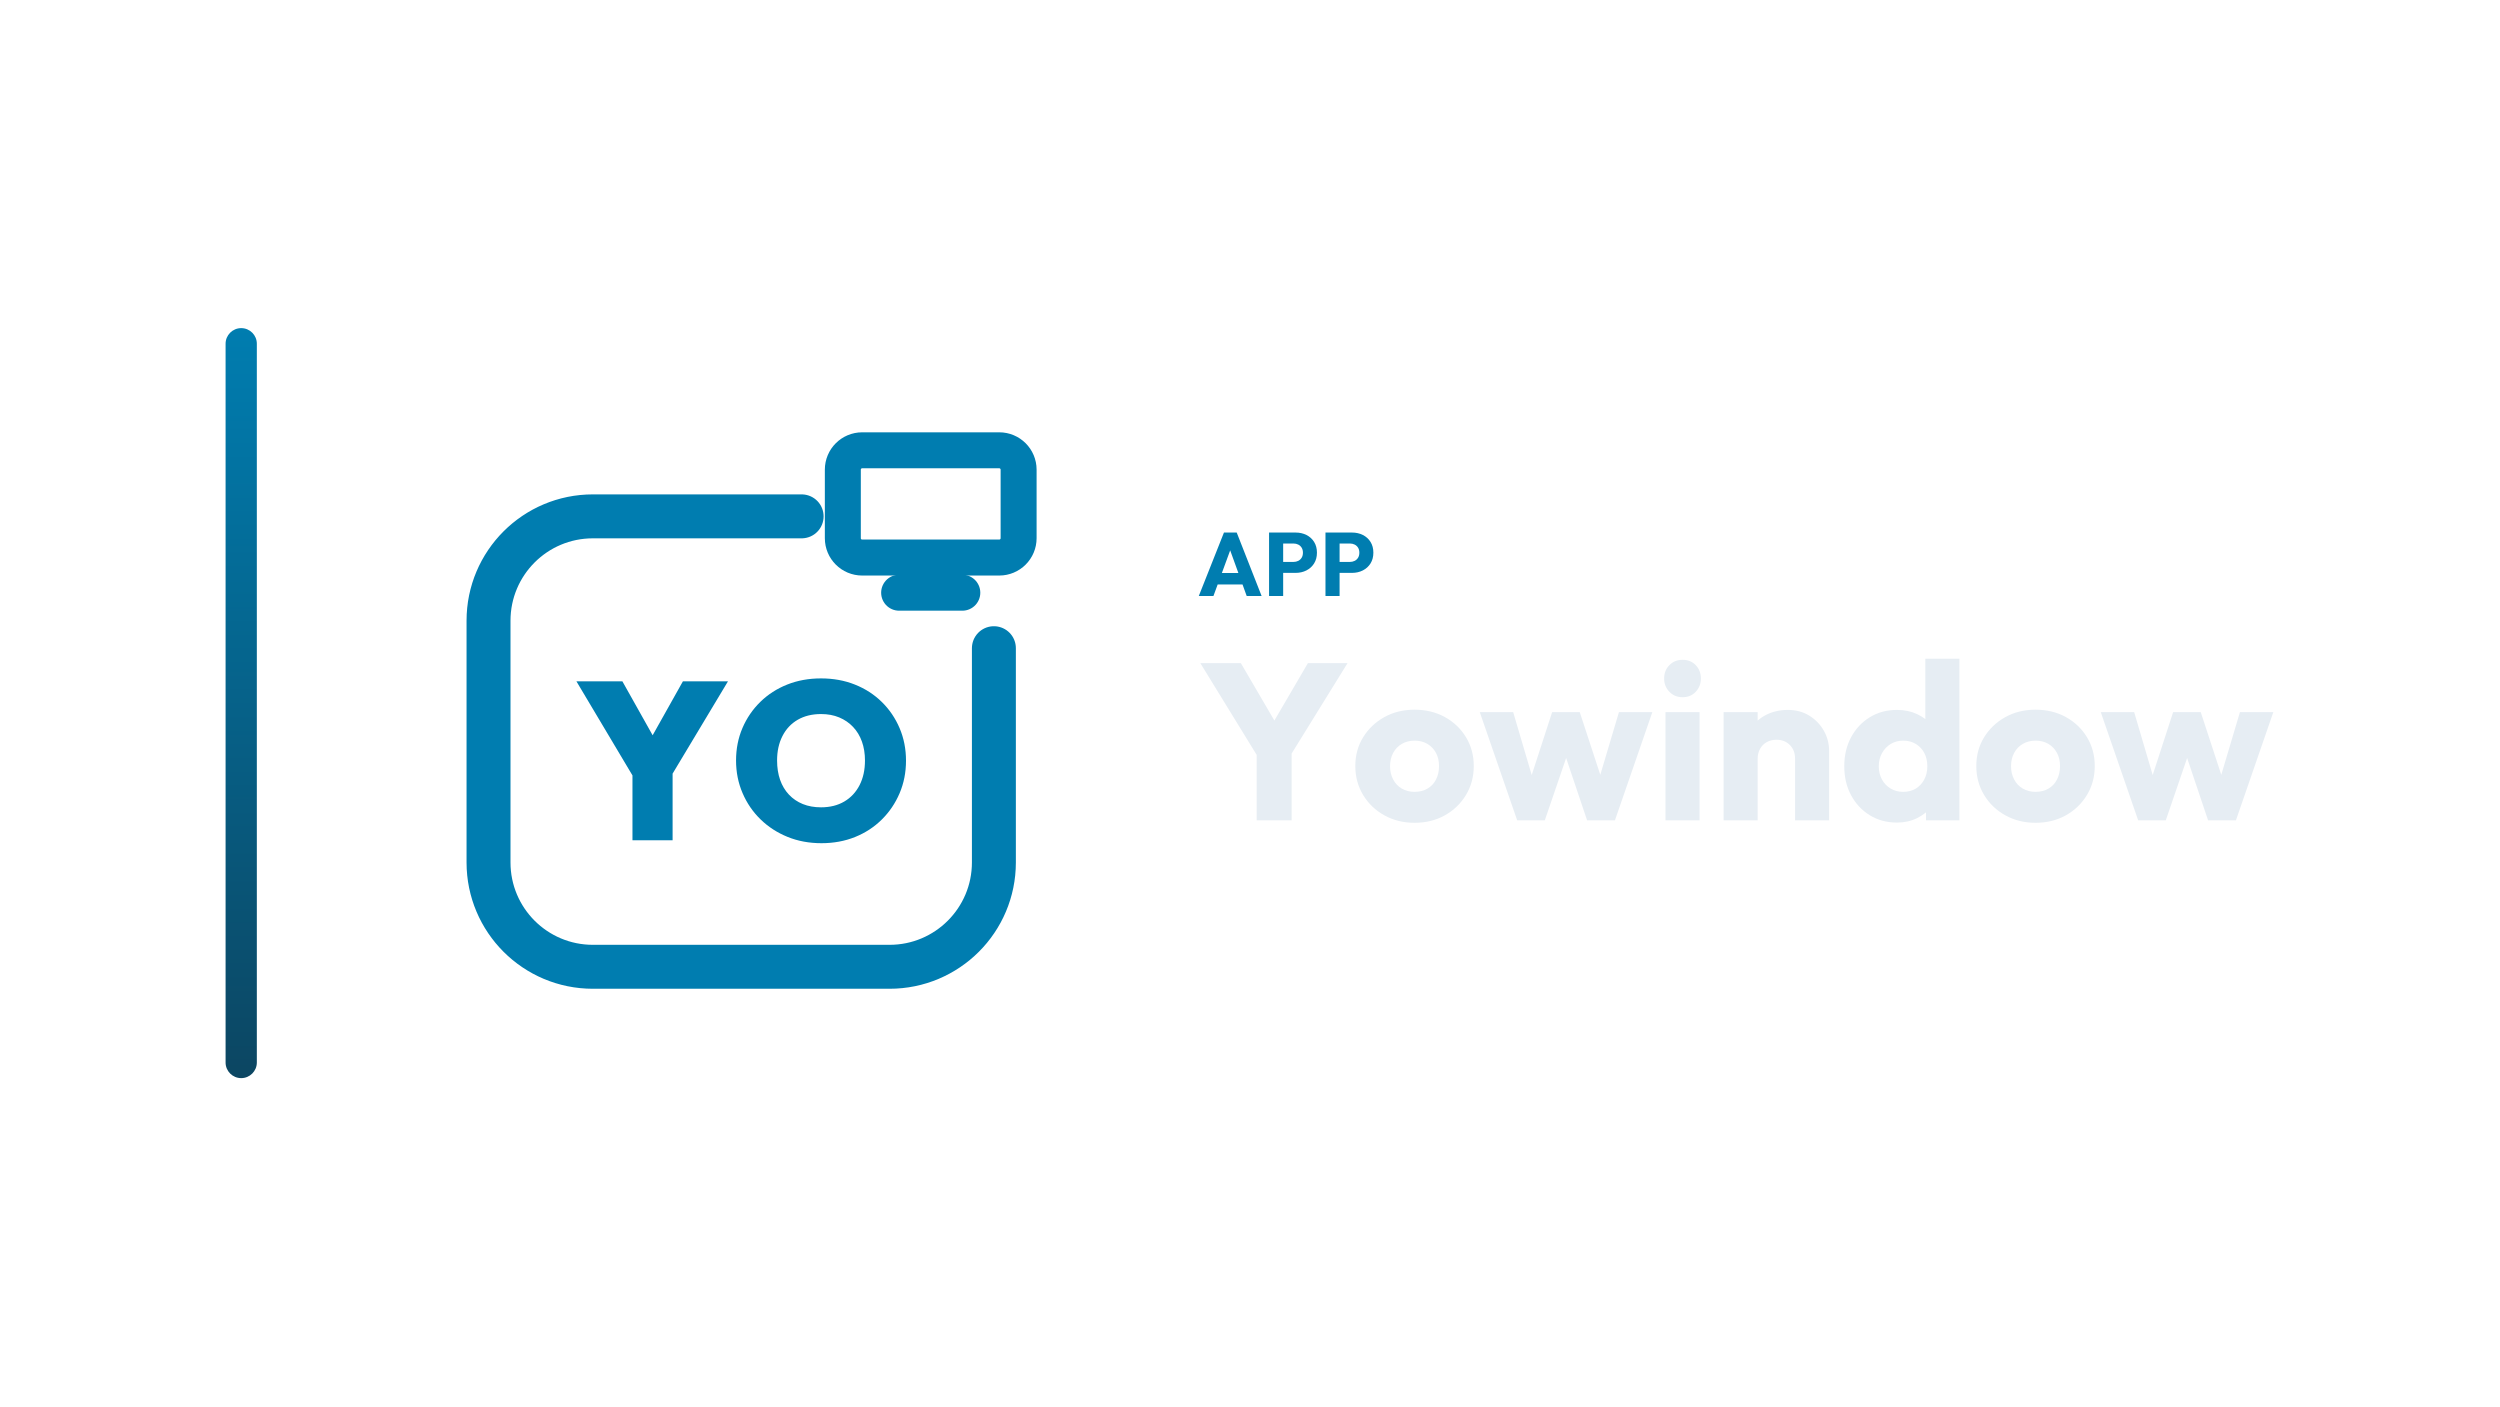
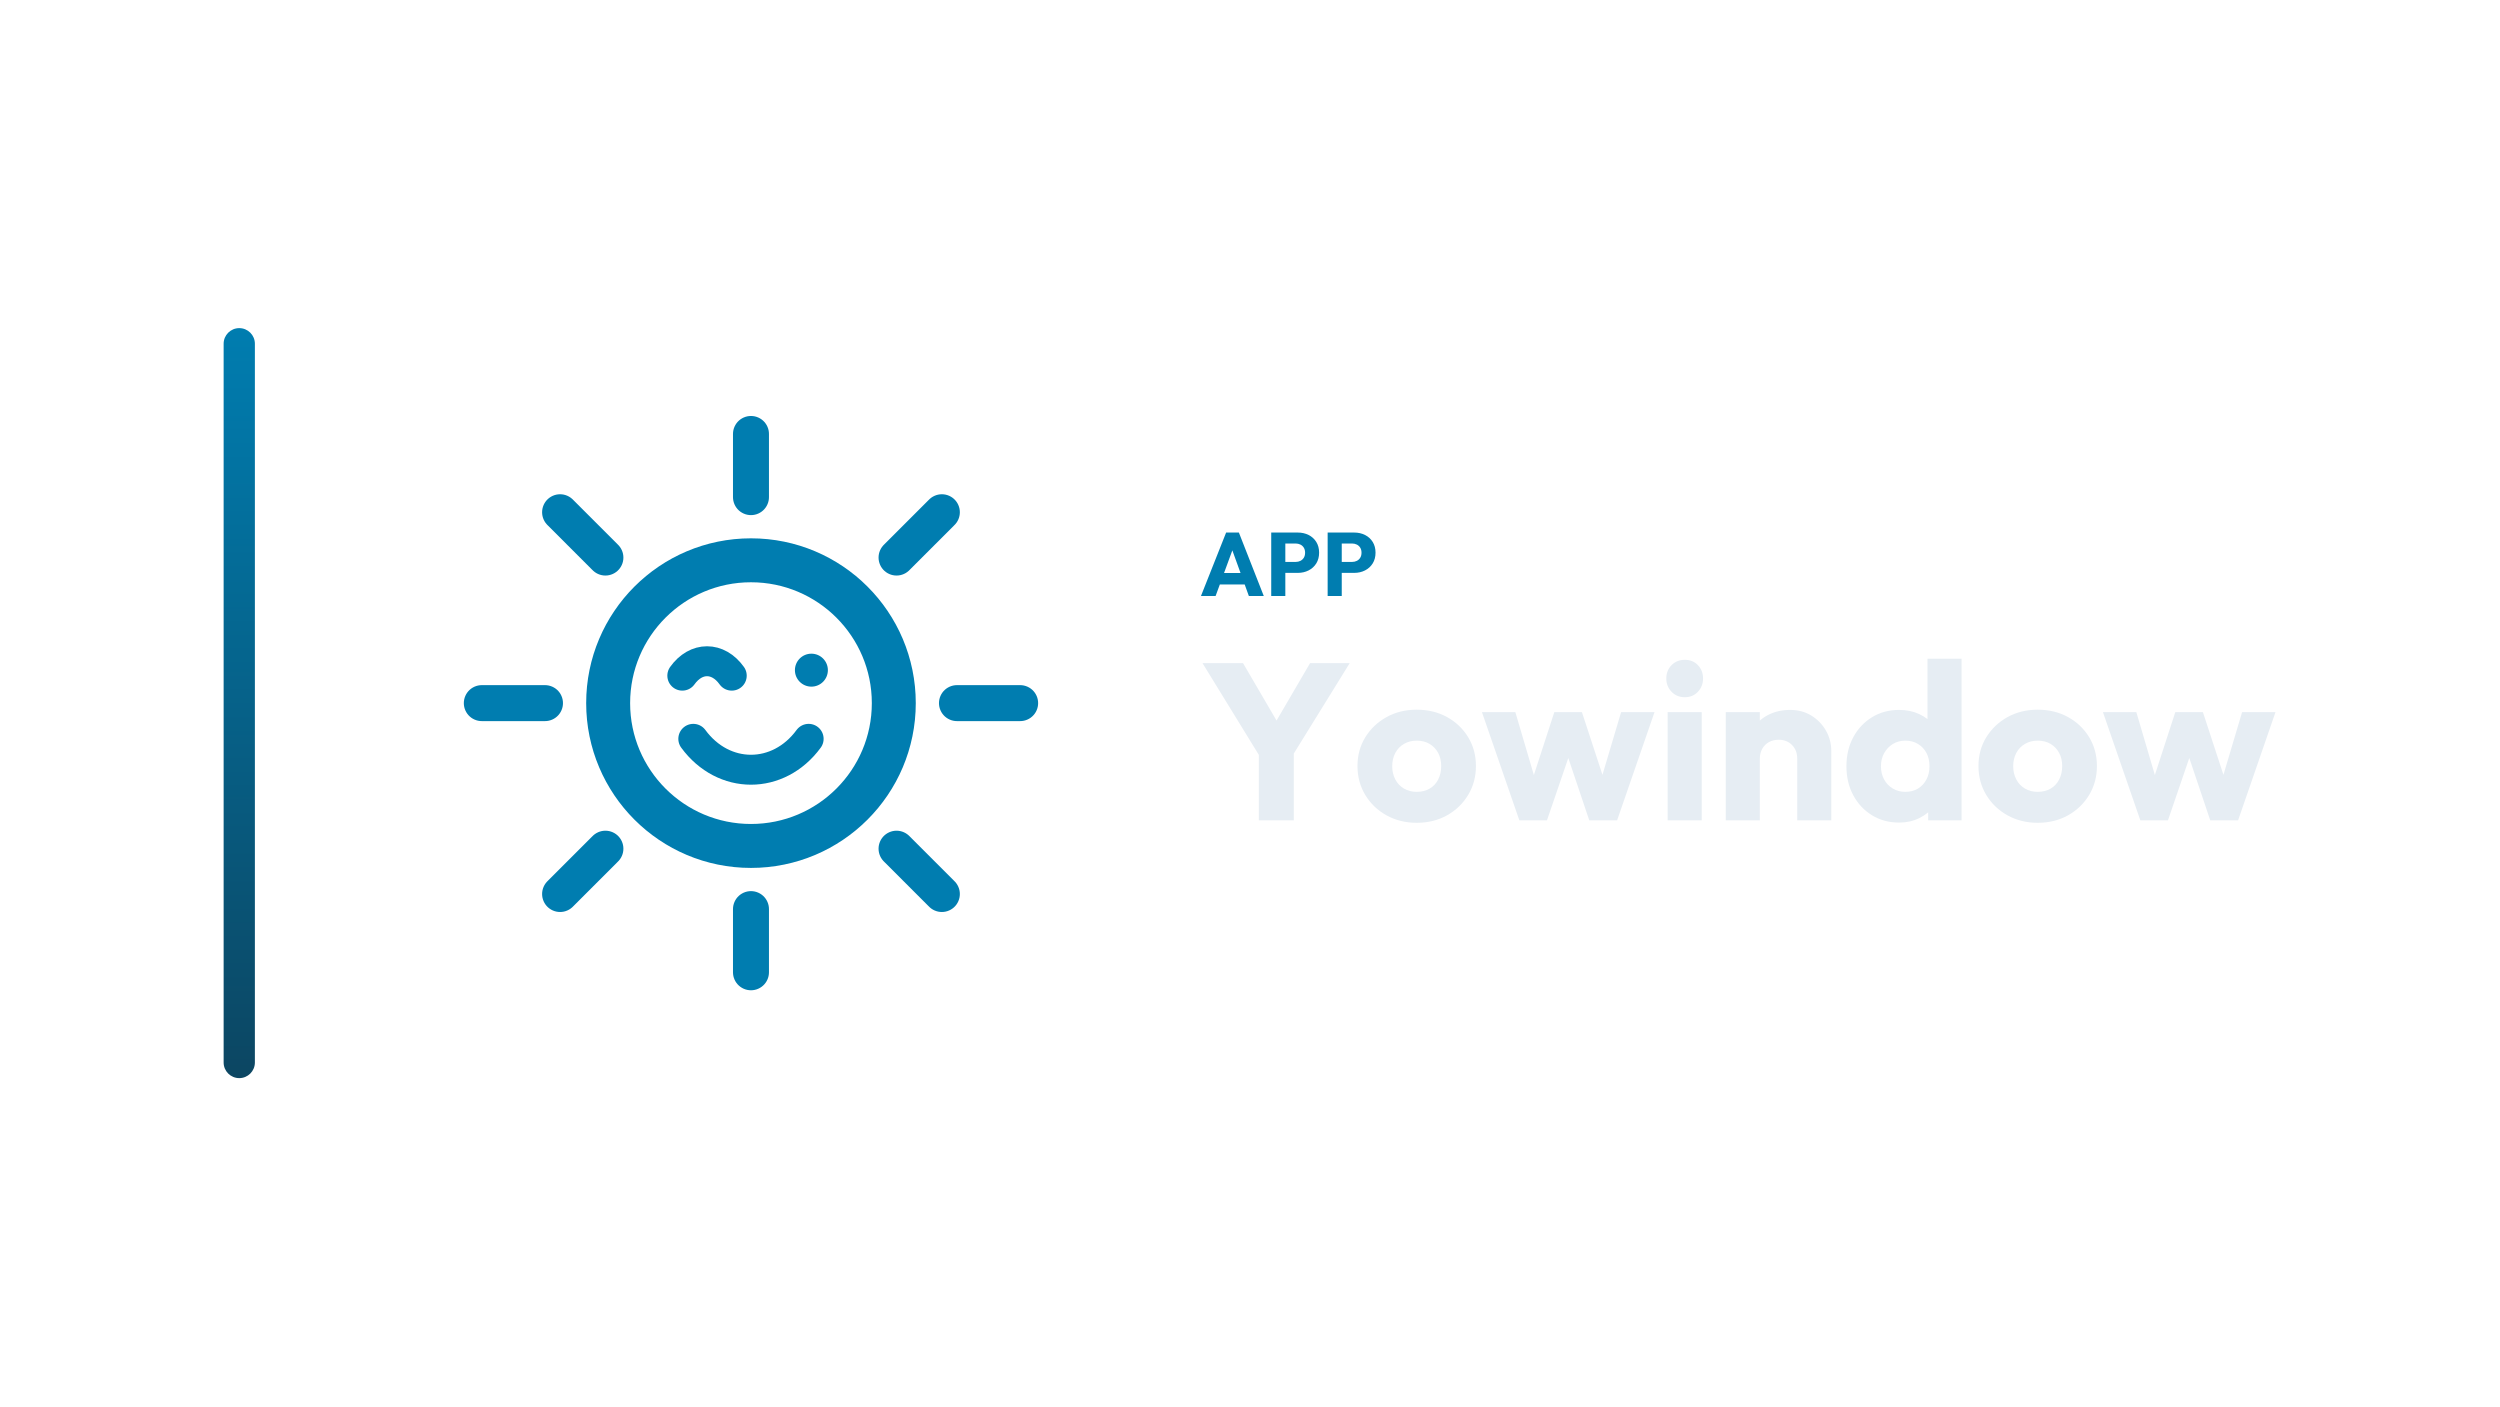
<svg xmlns="http://www.w3.org/2000/svg" width="1280" height="720" viewBox="0 0 1280 720">
-   <g transform="translate(45.5,0.0)">
+   <g transform="translate(44.5,0.0)">
    <defs>
      <linearGradient id="cbRail" x1="0" y1="0" x2="0" y2="1">
        <stop offset="0%" stop-color="#007DB0" />
        <stop offset="100%" stop-color="#0C4662" />
      </linearGradient>
    </defs>
    <rect x="70" y="168" width="16" height="384" rx="8.0" fill="url(#cbRail)" />
-     <g transform="translate(154,180) scale(0.70312)">
-       <path d="M 300 120 L 148 120 C 106 120 72 154 72 196 L 72 372 C 72 414 106 448 148 448 L 364 448 C 406 448 440 414 440 372 L 440 216" fill="none" stroke="#007DB0" stroke-width="32.0" stroke-linecap="round" stroke-linejoin="round" />
-       <rect x="330.0" y="71.9" width="128.0" height="78.1" rx="14.1" fill="none" stroke="#007DB0" stroke-width="26.2" stroke-linecap="round" stroke-linejoin="round" />
-       <path d="M 371.0 175.6 L 417.0 175.6" fill="none" stroke="#007DB0" stroke-width="26.2" stroke-linecap="round" stroke-linejoin="round" />
-       <path d="M180.245 314.408 136.0 240.122H169.469L203.265 300.367H179.755L213.551 240.122H246.367L201.796 314.408ZM176.816 355.878V302.49H206.041V355.878Z" fill="#007DB0" stroke="none" />
-       <path d="M314.449 358Q301.061 358 289.796 353.429Q278.531 348.857 270.122 340.694Q261.714 332.531 256.98 321.51Q252.245 310.49 252.245 297.755Q252.245 285.02 256.898 274.163Q261.551 263.306 269.878 255.143Q278.204 246.98 289.469 242.49Q300.735 238.0 314.122 238.0Q327.51 238.0 338.776 242.49Q350.041 246.98 358.367 255.143Q366.694 263.306 371.347 274.245Q376.0 285.184 376.0 297.918Q376.0 310.653 371.347 321.592Q366.694 332.531 358.367 340.776Q350.041 349.02 338.857 353.51Q327.673 358 314.449 358ZM314.122 331.878Q323.918 331.878 331.102 327.633Q338.286 323.388 342.204 315.714Q346.122 308.041 346.122 297.755Q346.122 290.245 343.918 284.041Q341.714 277.837 337.469 273.347Q333.224 268.857 327.347 266.408Q321.469 263.959 314.122 263.959Q304.327 263.959 297.143 268.122Q289.959 272.286 286.041 279.959Q282.122 287.633 282.122 297.755Q282.122 305.592 284.327 311.878Q286.531 318.163 290.776 322.653Q295.02 327.143 300.898 329.51Q306.776 331.878 314.122 331.878Z" fill="#007DB0" stroke="none" />
+     <g transform="translate(160,180) scale(0.70312)">
+       <circle cx="256" cy="256" r="104" fill="none" stroke="#007DB0" stroke-width="32.0" stroke-linecap="round" stroke-linejoin="round" />
+       <path d="M 406 256 L 452 256 M 362 362 L 395 395 M 256 406 L 256 452 M 150 362 L 117 395 M 106 256 L 60 256 M 150 150 L 117 117 M 256 106 L 256 60 M 362 150 L 395 117 " fill="none" stroke="#007DB0" stroke-width="26.2" stroke-linecap="round" stroke-linejoin="round" />
+       <path d="M 206 236 C 216 222 232 222 242 236" fill="none" stroke="#007DB0" stroke-width="21.8" stroke-linecap="round" stroke-linejoin="round" />
+       <circle cx="300" cy="232" r="12" fill="#007DB0" stroke="none" />
+       <path d="M 214 282 C 236 312 276 312 298 282" fill="none" stroke="#007DB0" stroke-width="21.8" stroke-linecap="round" stroke-linejoin="round" />
    </g>
-     <path d="M568.286 305.14 581.166 272.664H587.698L600.44 305.14H592.804L583.052 278.184H585.674L575.784 305.14ZM575.6 299.252V293.364H593.31V299.252Z" fill="#007DB0" stroke="none" />
-     <path d="M609.778 293.318V287.706H616.77Q618.104 287.706 619.208 287.154Q620.312 286.602 620.956 285.544Q621.6 284.486 621.6 282.968Q621.6 281.496 620.956 280.438Q620.312 279.38 619.208 278.828Q618.104 278.276 616.77 278.276H609.778V272.664H617.828Q620.91 272.664 623.394 273.906Q625.878 275.148 627.327 277.471Q628.776 279.794 628.776 282.968Q628.776 286.142 627.327 288.465Q625.878 290.788 623.394 292.053Q620.91 293.318 617.828 293.318ZM604.258 305.14V272.664H611.48V305.14Z" fill="#007DB0" stroke="none" />
-     <path d="M638.666 293.318V287.706H645.658Q646.992 287.706 648.096 287.154Q649.2 286.602 649.844 285.544Q650.488 284.486 650.488 282.968Q650.488 281.496 649.844 280.438Q649.2 279.38 648.096 278.828Q646.992 278.276 645.658 278.276H638.666V272.664H646.716Q649.798 272.664 652.282 273.906Q654.766 275.148 656.215 277.471Q657.664 279.794 657.664 282.968Q657.664 286.142 656.215 288.465Q654.766 290.788 652.282 292.053Q649.798 293.318 646.716 293.318ZM633.146 305.14V272.664H640.368V305.14Z" fill="#007DB0" stroke="none" />
-     <path d="M600.086 390.038 569.078 339.536H589.826L613.652 380.348H600.314L624.14 339.536H644.432L613.196 390.038ZM597.92 420.02V381.83H615.818V420.02Z" fill="#E6EDF3" stroke="none" />
-     <path d="M678.746 421.274Q670.196 421.274 663.299 417.455Q656.402 413.636 652.412 407.024Q648.422 400.412 648.422 392.204Q648.422 383.996 652.412 377.498Q656.402 371 663.242 367.181Q670.082 363.362 678.746 363.362Q687.41 363.362 694.25 367.124Q701.09 370.886 705.08 377.441Q709.07 383.996 709.07 392.204Q709.07 400.412 705.08 407.024Q701.09 413.636 694.25 417.455Q687.41 421.274 678.746 421.274ZM678.746 405.428Q682.508 405.428 685.358 403.775Q688.208 402.122 689.747 399.101Q691.286 396.08 691.286 392.204Q691.286 388.328 689.69 385.421Q688.094 382.514 685.301 380.861Q682.508 379.208 678.746 379.208Q675.098 379.208 672.248 380.861Q669.398 382.514 667.802 385.478Q666.206 388.442 666.206 392.318Q666.206 396.08 667.802 399.101Q669.398 402.122 672.248 403.775Q675.098 405.428 678.746 405.428Z" fill="#E6EDF3" stroke="none" />
-     <path d="M731.3 420.02 712.148 364.616H729.248L741.104 404.858L736.088 404.972L749.198 364.616H763.334L776.558 404.972L771.428 404.858L783.398 364.616H800.498L781.346 420.02H767.096L754.214 381.716H758.546L745.436 420.02Z" fill="#E6EDF3" stroke="none" />
-     <path d="M807.224 420.02V364.616H824.666V420.02ZM816.002 356.978Q811.898 356.978 809.219 354.185Q806.54 351.392 806.54 347.402Q806.54 343.298 809.219 340.562Q811.898 337.826 816.002 337.826Q820.106 337.826 822.728 340.562Q825.35 343.298 825.35 347.402Q825.35 351.392 822.728 354.185Q820.106 356.978 816.002 356.978Z" fill="#E6EDF3" stroke="none" />
-     <path d="M873.572 420.02V388.442Q873.572 384.11 870.893 381.431Q868.214 378.752 864.11 378.752Q861.26 378.752 859.094 379.949Q856.928 381.146 855.674 383.369Q854.42 385.592 854.42 388.442L847.694 385.136Q847.694 378.638 850.544 373.736Q853.394 368.834 858.467 366.155Q863.54 363.476 869.924 363.476Q876.08 363.476 880.811 366.383Q885.542 369.29 888.278 374.078Q891.014 378.866 891.014 384.566V420.02ZM836.978 420.02V364.616H854.42V420.02Z" fill="#E6EDF3" stroke="none" />
-     <path d="M925.784 421.16Q917.918 421.16 911.819 417.398Q905.72 413.636 902.243 407.138Q898.766 400.64 898.766 392.318Q898.766 383.996 902.243 377.498Q905.72 371 911.819 367.238Q917.918 363.476 925.784 363.476Q931.484 363.476 936.101 365.642Q940.718 367.808 943.739 371.627Q946.76 375.446 947.102 380.348V403.718Q946.76 408.62 943.796 412.553Q940.832 416.486 936.158 418.823Q931.484 421.16 925.784 421.16ZM928.862 405.428Q932.624 405.428 935.36 403.775Q938.096 402.122 939.692 399.158Q941.288 396.194 941.288 392.318Q941.288 388.442 939.749 385.535Q938.21 382.628 935.417 380.918Q932.624 379.208 928.976 379.208Q925.328 379.208 922.535 380.918Q919.742 382.628 918.089 385.592Q916.436 388.556 916.436 392.318Q916.436 396.08 918.032 399.044Q919.628 402.008 922.478 403.718Q925.328 405.428 928.862 405.428ZM957.704 420.02H940.604V405.086L943.226 391.634L940.262 378.182V337.256H957.704Z" fill="#E6EDF3" stroke="none" />
-     <path d="M996.692 421.274Q988.142 421.274 981.245 417.455Q974.348 413.636 970.358 407.024Q966.368 400.412 966.368 392.204Q966.368 383.996 970.358 377.498Q974.348 371 981.188 367.181Q988.028 363.362 996.692 363.362Q1005.356 363.362 1012.196 367.124Q1019.036 370.886 1023.026 377.441Q1027.016 383.996 1027.016 392.204Q1027.016 400.412 1023.026 407.024Q1019.036 413.636 1012.196 417.455Q1005.356 421.274 996.692 421.274ZM996.692 405.428Q1000.454 405.428 1003.304 403.775Q1006.154 402.122 1007.693 399.101Q1009.232 396.08 1009.232 392.204Q1009.232 388.328 1007.636 385.421Q1006.04 382.514 1003.247 380.861Q1000.454 379.208 996.692 379.208Q993.044 379.208 990.194 380.861Q987.344 382.514 985.748 385.478Q984.152 388.442 984.152 392.318Q984.152 396.08 985.748 399.101Q987.344 402.122 990.194 403.775Q993.044 405.428 996.692 405.428Z" fill="#E6EDF3" stroke="none" />
-     <path d="M1049.246 420.02 1030.094 364.616H1047.194L1059.05 404.858L1054.034 404.972L1067.144 364.616H1081.28L1094.504 404.972L1089.374 404.858L1101.344 364.616H1118.444L1099.292 420.02H1085.042L1072.16 381.716H1076.492L1063.382 420.02Z" fill="#E6EDF3" stroke="none" />
+     <path d="M570.395 305.14 583.275 272.664H589.807L602.549 305.14H594.913L585.161 278.184H587.783L577.893 305.14ZM577.709 299.252V293.364H595.419V299.252Z" fill="#007DB0" stroke="none" />
+     <path d="M611.887 293.318V287.706H618.879Q620.213 287.706 621.317 287.154Q622.421 286.602 623.065 285.544Q623.709 284.486 623.709 282.968Q623.709 281.496 623.065 280.438Q622.421 279.38 621.317 278.828Q620.213 278.276 618.879 278.276H611.887V272.664H619.937Q623.019 272.664 625.503 273.906Q627.987 275.148 629.436 277.471Q630.885 279.794 630.885 282.968Q630.885 286.142 629.436 288.465Q627.987 290.788 625.503 292.053Q623.019 293.318 619.937 293.318ZM606.367 305.14V272.664H613.589V305.14Z" fill="#007DB0" stroke="none" />
+     <path d="M640.775 293.318V287.706H647.767Q649.101 287.706 650.205 287.154Q651.309 286.602 651.953 285.544Q652.597 284.486 652.597 282.968Q652.597 281.496 651.953 280.438Q651.309 279.38 650.205 278.828Q649.101 278.276 647.767 278.276H640.775V272.664H648.825Q651.907 272.664 654.391 273.906Q656.875 275.148 658.324 277.471Q659.773 279.794 659.773 282.968Q659.773 286.142 658.324 288.465Q656.875 290.788 654.391 292.053Q651.907 293.318 648.825 293.318ZM635.255 305.14V272.664H642.477V305.14Z" fill="#007DB0" stroke="none" />
+     <path d="M602.195 390.038 571.187 339.536H591.935L615.761 380.348H602.423L626.249 339.536H646.541L615.305 390.038ZM600.029 420.02V381.83H617.927V420.02Z" fill="#E6EDF3" stroke="none" />
+     <path d="M680.855 421.274Q672.305 421.274 665.408 417.455Q658.511 413.636 654.521 407.024Q650.531 400.412 650.531 392.204Q650.531 383.996 654.521 377.498Q658.511 371 665.351 367.181Q672.191 363.362 680.855 363.362Q689.519 363.362 696.359 367.124Q703.199 370.886 707.189 377.441Q711.179 383.996 711.179 392.204Q711.179 400.412 707.189 407.024Q703.199 413.636 696.359 417.455Q689.519 421.274 680.855 421.274ZM680.855 405.428Q684.617 405.428 687.467 403.775Q690.317 402.122 691.856 399.101Q693.395 396.08 693.395 392.204Q693.395 388.328 691.799 385.421Q690.203 382.514 687.41 380.861Q684.617 379.208 680.855 379.208Q677.207 379.208 674.357 380.861Q671.507 382.514 669.911 385.478Q668.315 388.442 668.315 392.318Q668.315 396.08 669.911 399.101Q671.507 402.122 674.357 403.775Q677.207 405.428 680.855 405.428Z" fill="#E6EDF3" stroke="none" />
+     <path d="M733.409 420.02 714.257 364.616H731.357L743.213 404.858L738.197 404.972L751.307 364.616H765.443L778.667 404.972L773.537 404.858L785.507 364.616H802.607L783.455 420.02H769.205L756.323 381.716H760.655L747.545 420.02Z" fill="#E6EDF3" stroke="none" />
+     <path d="M809.333 420.02V364.616H826.775V420.02ZM818.111 356.978Q814.007 356.978 811.328 354.185Q808.649 351.392 808.649 347.402Q808.649 343.298 811.328 340.562Q814.007 337.826 818.111 337.826Q822.215 337.826 824.837 340.562Q827.459 343.298 827.459 347.402Q827.459 351.392 824.837 354.185Q822.215 356.978 818.111 356.978Z" fill="#E6EDF3" stroke="none" />
+     <path d="M875.681 420.02V388.442Q875.681 384.11 873.002 381.431Q870.323 378.752 866.219 378.752Q863.369 378.752 861.203 379.949Q859.037 381.146 857.783 383.369Q856.529 385.592 856.529 388.442L849.803 385.136Q849.803 378.638 852.653 373.736Q855.503 368.834 860.576 366.155Q865.649 363.476 872.033 363.476Q878.189 363.476 882.92 366.383Q887.651 369.29 890.387 374.078Q893.123 378.866 893.123 384.566V420.02ZM839.087 420.02V364.616H856.529V420.02Z" fill="#E6EDF3" stroke="none" />
+     <path d="M927.893 421.16Q920.027 421.16 913.928 417.398Q907.829 413.636 904.352 407.138Q900.875 400.64 900.875 392.318Q900.875 383.996 904.352 377.498Q907.829 371 913.928 367.238Q920.027 363.476 927.893 363.476Q933.593 363.476 938.21 365.642Q942.827 367.808 945.848 371.627Q948.869 375.446 949.211 380.348V403.718Q948.869 408.62 945.905 412.553Q942.941 416.486 938.267 418.823Q933.593 421.16 927.893 421.16ZM930.971 405.428Q934.733 405.428 937.469 403.775Q940.205 402.122 941.801 399.158Q943.397 396.194 943.397 392.318Q943.397 388.442 941.858 385.535Q940.319 382.628 937.526 380.918Q934.733 379.208 931.085 379.208Q927.437 379.208 924.644 380.918Q921.851 382.628 920.198 385.592Q918.545 388.556 918.545 392.318Q918.545 396.08 920.141 399.044Q921.737 402.008 924.587 403.718Q927.437 405.428 930.971 405.428ZM959.813 420.02H942.713V405.086L945.335 391.634L942.371 378.182V337.256H959.813Z" fill="#E6EDF3" stroke="none" />
+     <path d="M998.801 421.274Q990.251 421.274 983.354 417.455Q976.457 413.636 972.467 407.024Q968.477 400.412 968.477 392.204Q968.477 383.996 972.467 377.498Q976.457 371 983.297 367.181Q990.137 363.362 998.801 363.362Q1007.465 363.362 1014.305 367.124Q1021.145 370.886 1025.135 377.441Q1029.125 383.996 1029.125 392.204Q1029.125 400.412 1025.135 407.024Q1021.145 413.636 1014.305 417.455Q1007.465 421.274 998.801 421.274ZM998.801 405.428Q1002.563 405.428 1005.413 403.775Q1008.263 402.122 1009.802 399.101Q1011.341 396.08 1011.341 392.204Q1011.341 388.328 1009.745 385.421Q1008.149 382.514 1005.356 380.861Q1002.563 379.208 998.801 379.208Q995.153 379.208 992.303 380.861Q989.453 382.514 987.857 385.478Q986.261 388.442 986.261 392.318Q986.261 396.08 987.857 399.101Q989.453 402.122 992.303 403.775Q995.153 405.428 998.801 405.428Z" fill="#E6EDF3" stroke="none" />
+     <path d="M1051.355 420.02 1032.203 364.616H1049.303L1061.159 404.858L1056.143 404.972L1069.253 364.616H1083.389L1096.613 404.972L1091.483 404.858L1103.453 364.616H1120.553L1101.401 420.02H1087.151L1074.269 381.716H1078.601L1065.491 420.02Z" fill="#E6EDF3" stroke="none" />
  </g>
</svg>
